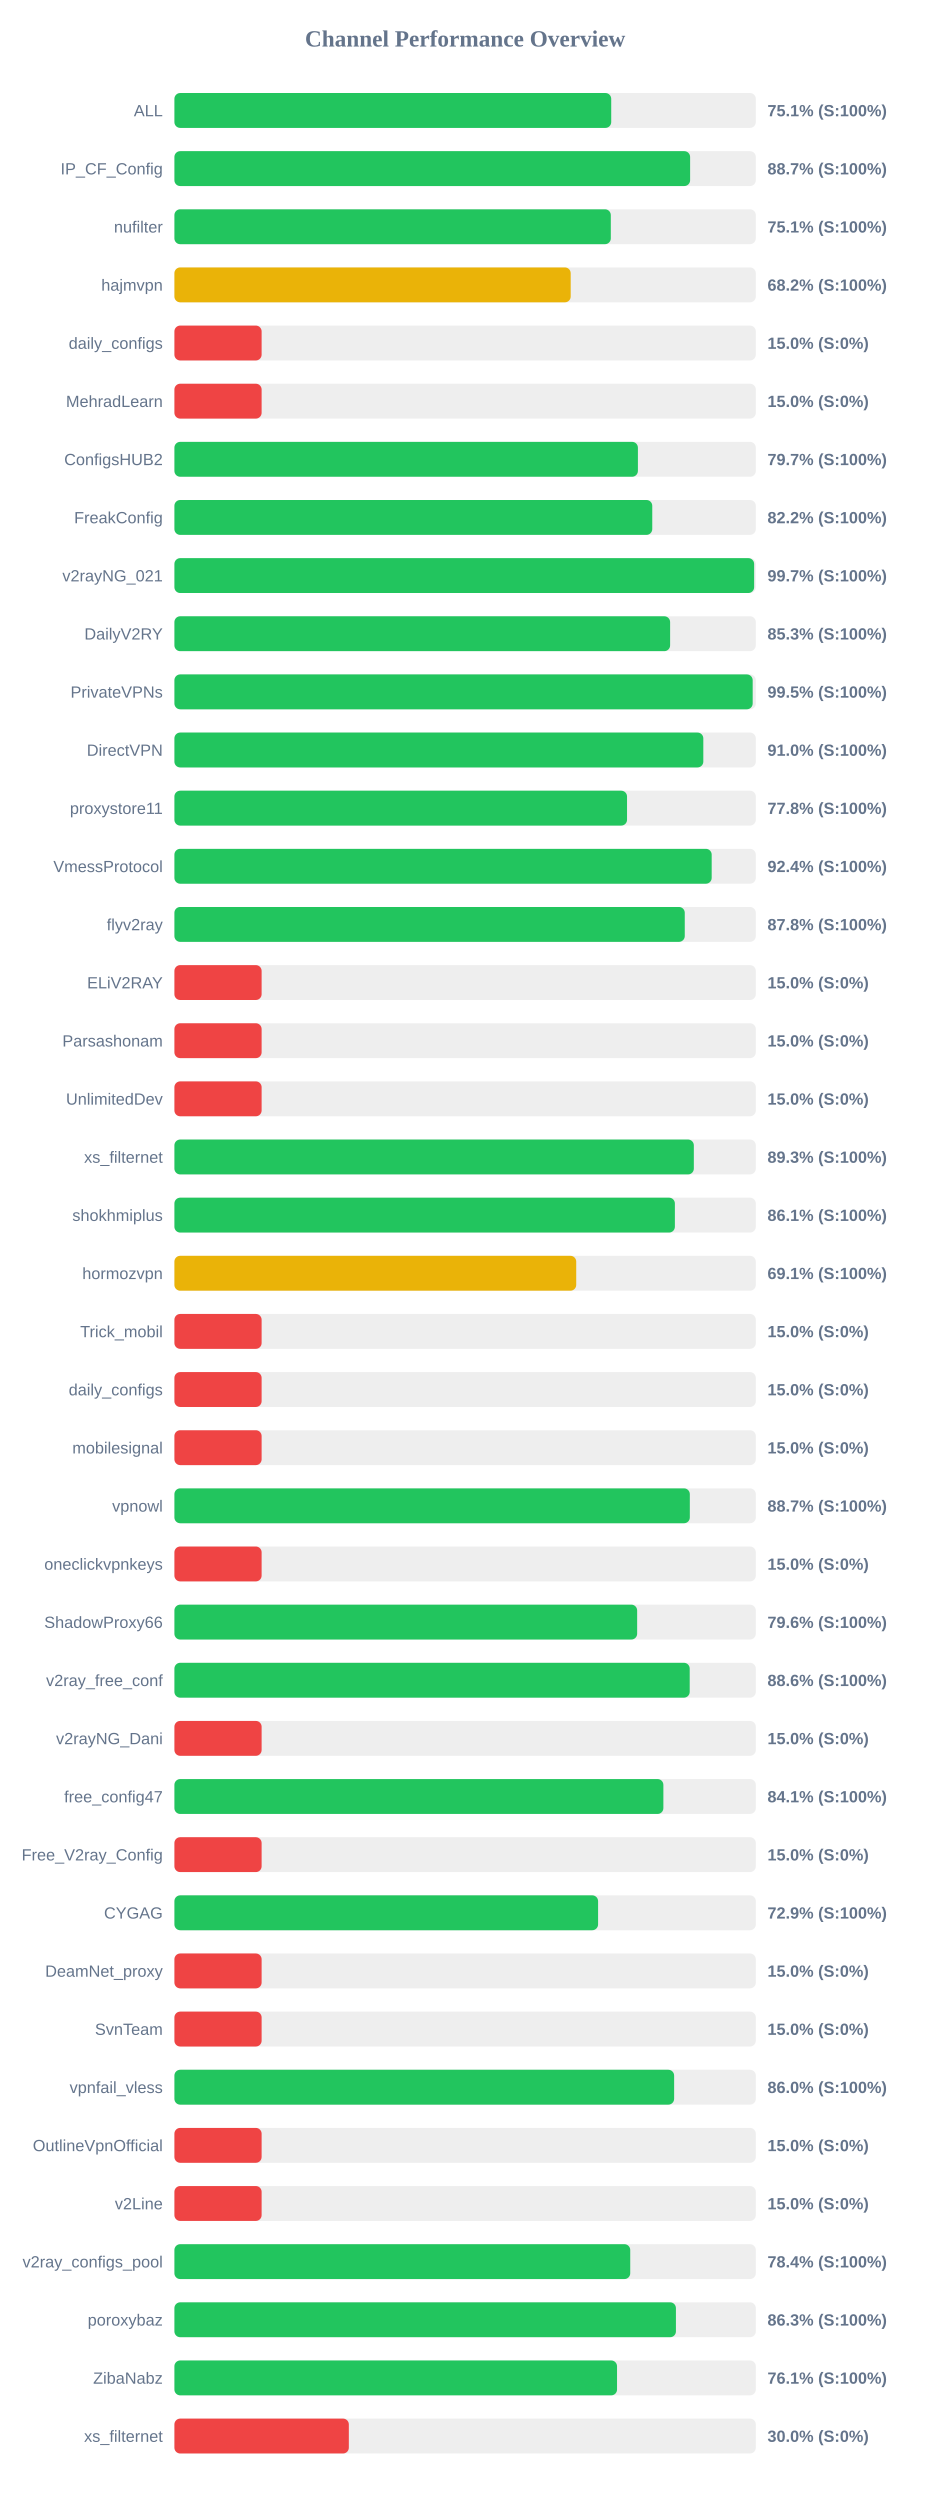
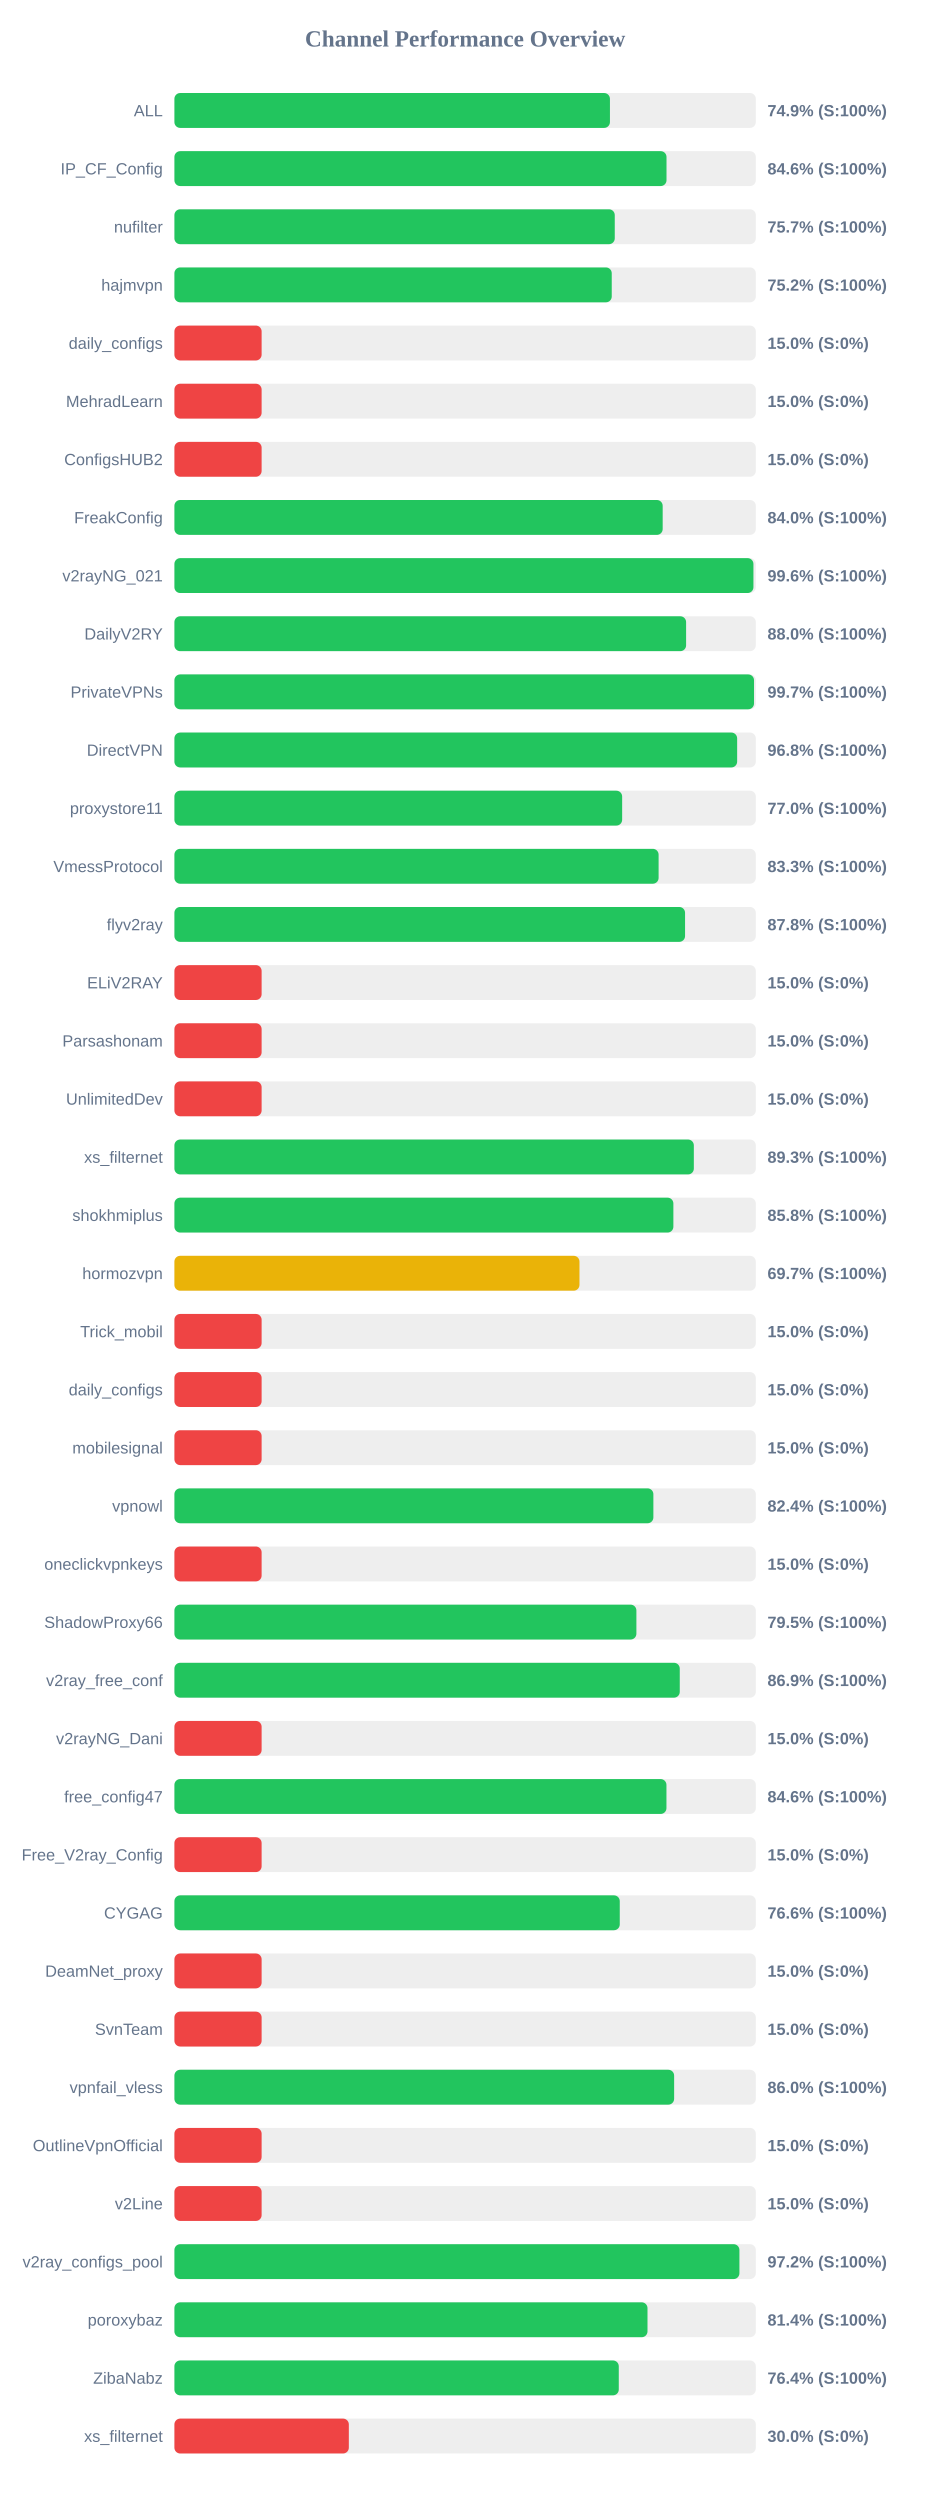
<svg xmlns="http://www.w3.org/2000/svg" width="800" height="2150" version="1.1">
  <style>
        .row { font: 14px Arial; fill: #64748b; }
        .score { font: bold 14px Arial; fill: #64748b; }
    </style>
  <text x="400" y="40" text-anchor="middle" font-size="20px" font-weight="bold" fill="#64748b">Channel Performance Overview</text>
  <rect x="150" y="80" width="500" height="30" fill="#eee" rx="5" />
-   <rect x="150" y="80" width="375.65" height="30" fill="#22c55e" rx="5" />
+   <rect x="150" y="80" width="374.55" height="30" fill="#22c55e" rx="5" />
  <text x="140" y="100" text-anchor="end" class="row">ALL</text>
-   <text x="660" y="100" text-anchor="start" class="score">75.1% (S:100%)</text>
+   <text x="660" y="100" text-anchor="start" class="score">74.9% (S:100%)</text>
  <rect x="150" y="130" width="500" height="30" fill="#eee" rx="5" />
-   <rect x="150" y="130" width="443.5" height="30" fill="#22c55e" rx="5" />
+   <rect x="150" y="130" width="423.2" height="30" fill="#22c55e" rx="5" />
  <text x="140" y="150" text-anchor="end" class="row">IP_CF_Config</text>
-   <text x="660" y="150" text-anchor="start" class="score">88.7% (S:100%)</text>
+   <text x="660" y="150" text-anchor="start" class="score">84.6% (S:100%)</text>
  <rect x="150" y="180" width="500" height="30" fill="#eee" rx="5" />
-   <rect x="150" y="180" width="375.3" height="30" fill="#22c55e" rx="5" />
+   <rect x="150" y="180" width="378.7" height="30" fill="#22c55e" rx="5" />
  <text x="140" y="200" text-anchor="end" class="row">nufilter</text>
-   <text x="660" y="200" text-anchor="start" class="score">75.1% (S:100%)</text>
+   <text x="660" y="200" text-anchor="start" class="score">75.7% (S:100%)</text>
  <rect x="150" y="230" width="500" height="30" fill="#eee" rx="5" />
-   <rect x="150" y="230" width="340.8" height="30" fill="#eab308" rx="5" />
+   <rect x="150" y="230" width="376.1" height="30" fill="#22c55e" rx="5" />
  <text x="140" y="250" text-anchor="end" class="row">hajmvpn</text>
-   <text x="660" y="250" text-anchor="start" class="score">68.2% (S:100%)</text>
+   <text x="660" y="250" text-anchor="start" class="score">75.2% (S:100%)</text>
  <rect x="150" y="280" width="500" height="30" fill="#eee" rx="5" />
  <rect x="150" y="280" width="75.0" height="30" fill="#ef4444" rx="5" />
  <text x="140" y="300" text-anchor="end" class="row">daily_configs</text>
  <text x="660" y="300" text-anchor="start" class="score">15.0% (S:0%)</text>
  <rect x="150" y="330" width="500" height="30" fill="#eee" rx="5" />
  <rect x="150" y="330" width="75.0" height="30" fill="#ef4444" rx="5" />
  <text x="140" y="350" text-anchor="end" class="row">MehradLearn</text>
  <text x="660" y="350" text-anchor="start" class="score">15.0% (S:0%)</text>
  <rect x="150" y="380" width="500" height="30" fill="#eee" rx="5" />
-   <rect x="150" y="380" width="398.6" height="30" fill="#22c55e" rx="5" />
+   <rect x="150" y="380" width="75.0" height="30" fill="#ef4444" rx="5" />
  <text x="140" y="400" text-anchor="end" class="row">ConfigsHUB2</text>
-   <text x="660" y="400" text-anchor="start" class="score">79.7% (S:100%)</text>
+   <text x="660" y="400" text-anchor="start" class="score">15.0% (S:0%)</text>
  <rect x="150" y="430" width="500" height="30" fill="#eee" rx="5" />
-   <rect x="150" y="430" width="410.95" height="30" fill="#22c55e" rx="5" />
+   <rect x="150" y="430" width="419.9" height="30" fill="#22c55e" rx="5" />
  <text x="140" y="450" text-anchor="end" class="row">FreakConfig</text>
-   <text x="660" y="450" text-anchor="start" class="score">82.2% (S:100%)</text>
+   <text x="660" y="450" text-anchor="start" class="score">84.0% (S:100%)</text>
  <rect x="150" y="480" width="500" height="30" fill="#eee" rx="5" />
-   <rect x="150" y="480" width="498.55" height="30" fill="#22c55e" rx="5" />
+   <rect x="150" y="480" width="497.95" height="30" fill="#22c55e" rx="5" />
  <text x="140" y="500" text-anchor="end" class="row">v2rayNG_021</text>
-   <text x="660" y="500" text-anchor="start" class="score">99.7% (S:100%)</text>
+   <text x="660" y="500" text-anchor="start" class="score">99.6% (S:100%)</text>
  <rect x="150" y="530" width="500" height="30" fill="#eee" rx="5" />
-   <rect x="150" y="530" width="426.3" height="30" fill="#22c55e" rx="5" />
+   <rect x="150" y="530" width="440.05" height="30" fill="#22c55e" rx="5" />
  <text x="140" y="550" text-anchor="end" class="row">DailyV2RY</text>
-   <text x="660" y="550" text-anchor="start" class="score">85.3% (S:100%)</text>
+   <text x="660" y="550" text-anchor="start" class="score">88.0% (S:100%)</text>
  <rect x="150" y="580" width="500" height="30" fill="#eee" rx="5" />
-   <rect x="150" y="580" width="497.3" height="30" fill="#22c55e" rx="5" />
+   <rect x="150" y="580" width="498.45" height="30" fill="#22c55e" rx="5" />
  <text x="140" y="600" text-anchor="end" class="row">PrivateVPNs</text>
-   <text x="660" y="600" text-anchor="start" class="score">99.5% (S:100%)</text>
+   <text x="660" y="600" text-anchor="start" class="score">99.7% (S:100%)</text>
  <rect x="150" y="630" width="500" height="30" fill="#eee" rx="5" />
-   <rect x="150" y="630" width="454.85" height="30" fill="#22c55e" rx="5" />
+   <rect x="150" y="630" width="483.95" height="30" fill="#22c55e" rx="5" />
  <text x="140" y="650" text-anchor="end" class="row">DirectVPN</text>
-   <text x="660" y="650" text-anchor="start" class="score">91.0% (S:100%)</text>
+   <text x="660" y="650" text-anchor="start" class="score">96.8% (S:100%)</text>
  <rect x="150" y="680" width="500" height="30" fill="#eee" rx="5" />
-   <rect x="150" y="680" width="389.25" height="30" fill="#22c55e" rx="5" />
+   <rect x="150" y="680" width="385.05" height="30" fill="#22c55e" rx="5" />
  <text x="140" y="700" text-anchor="end" class="row">proxystore11</text>
-   <text x="660" y="700" text-anchor="start" class="score">77.8% (S:100%)</text>
+   <text x="660" y="700" text-anchor="start" class="score">77.0% (S:100%)</text>
  <rect x="150" y="730" width="500" height="30" fill="#eee" rx="5" />
-   <rect x="150" y="730" width="462.05" height="30" fill="#22c55e" rx="5" />
+   <rect x="150" y="730" width="416.4" height="30" fill="#22c55e" rx="5" />
  <text x="140" y="750" text-anchor="end" class="row">VmessProtocol</text>
-   <text x="660" y="750" text-anchor="start" class="score">92.4% (S:100%)</text>
+   <text x="660" y="750" text-anchor="start" class="score">83.3% (S:100%)</text>
  <rect x="150" y="780" width="500" height="30" fill="#eee" rx="5" />
-   <rect x="150" y="780" width="438.9" height="30" fill="#22c55e" rx="5" />
+   <rect x="150" y="780" width="439.15" height="30" fill="#22c55e" rx="5" />
  <text x="140" y="800" text-anchor="end" class="row">flyv2ray</text>
  <text x="660" y="800" text-anchor="start" class="score">87.8% (S:100%)</text>
  <rect x="150" y="830" width="500" height="30" fill="#eee" rx="5" />
  <rect x="150" y="830" width="75.0" height="30" fill="#ef4444" rx="5" />
  <text x="140" y="850" text-anchor="end" class="row">ELiV2RAY</text>
  <text x="660" y="850" text-anchor="start" class="score">15.0% (S:0%)</text>
  <rect x="150" y="880" width="500" height="30" fill="#eee" rx="5" />
  <rect x="150" y="880" width="75.0" height="30" fill="#ef4444" rx="5" />
  <text x="140" y="900" text-anchor="end" class="row">Parsashonam</text>
  <text x="660" y="900" text-anchor="start" class="score">15.0% (S:0%)</text>
  <rect x="150" y="930" width="500" height="30" fill="#eee" rx="5" />
  <rect x="150" y="930" width="75.0" height="30" fill="#ef4444" rx="5" />
  <text x="140" y="950" text-anchor="end" class="row">UnlimitedDev</text>
  <text x="660" y="950" text-anchor="start" class="score">15.0% (S:0%)</text>
  <rect x="150" y="980" width="500" height="30" fill="#eee" rx="5" />
  <rect x="150" y="980" width="446.7" height="30" fill="#22c55e" rx="5" />
  <text x="140" y="1000" text-anchor="end" class="row">xs_filternet</text>
  <text x="660" y="1000" text-anchor="start" class="score">89.3% (S:100%)</text>
  <rect x="150" y="1030" width="500" height="30" fill="#eee" rx="5" />
-   <rect x="150" y="1030" width="430.4" height="30" fill="#22c55e" rx="5" />
+   <rect x="150" y="1030" width="429.1" height="30" fill="#22c55e" rx="5" />
  <text x="140" y="1050" text-anchor="end" class="row">shokhmiplus</text>
-   <text x="660" y="1050" text-anchor="start" class="score">86.1% (S:100%)</text>
+   <text x="660" y="1050" text-anchor="start" class="score">85.8% (S:100%)</text>
  <rect x="150" y="1080" width="500" height="30" fill="#eee" rx="5" />
-   <rect x="150" y="1080" width="345.55" height="30" fill="#eab308" rx="5" />
+   <rect x="150" y="1080" width="348.35" height="30" fill="#eab308" rx="5" />
  <text x="140" y="1100" text-anchor="end" class="row">hormozvpn</text>
-   <text x="660" y="1100" text-anchor="start" class="score">69.1% (S:100%)</text>
+   <text x="660" y="1100" text-anchor="start" class="score">69.7% (S:100%)</text>
  <rect x="150" y="1130" width="500" height="30" fill="#eee" rx="5" />
  <rect x="150" y="1130" width="75.0" height="30" fill="#ef4444" rx="5" />
  <text x="140" y="1150" text-anchor="end" class="row">Trick_mobil</text>
  <text x="660" y="1150" text-anchor="start" class="score">15.0% (S:0%)</text>
  <rect x="150" y="1180" width="500" height="30" fill="#eee" rx="5" />
  <rect x="150" y="1180" width="75.0" height="30" fill="#ef4444" rx="5" />
  <text x="140" y="1200" text-anchor="end" class="row">daily_configs</text>
  <text x="660" y="1200" text-anchor="start" class="score">15.0% (S:0%)</text>
  <rect x="150" y="1230" width="500" height="30" fill="#eee" rx="5" />
  <rect x="150" y="1230" width="75.0" height="30" fill="#ef4444" rx="5" />
  <text x="140" y="1250" text-anchor="end" class="row">mobilesignal</text>
  <text x="660" y="1250" text-anchor="start" class="score">15.0% (S:0%)</text>
  <rect x="150" y="1280" width="500" height="30" fill="#eee" rx="5" />
-   <rect x="150" y="1280" width="443.25" height="30" fill="#22c55e" rx="5" />
+   <rect x="150" y="1280" width="411.9" height="30" fill="#22c55e" rx="5" />
  <text x="140" y="1300" text-anchor="end" class="row">vpnowl</text>
-   <text x="660" y="1300" text-anchor="start" class="score">88.7% (S:100%)</text>
+   <text x="660" y="1300" text-anchor="start" class="score">82.4% (S:100%)</text>
  <rect x="150" y="1330" width="500" height="30" fill="#eee" rx="5" />
  <rect x="150" y="1330" width="75.0" height="30" fill="#ef4444" rx="5" />
  <text x="140" y="1350" text-anchor="end" class="row">oneclickvpnkeys</text>
  <text x="660" y="1350" text-anchor="start" class="score">15.0% (S:0%)</text>
  <rect x="150" y="1380" width="500" height="30" fill="#eee" rx="5" />
-   <rect x="150" y="1380" width="397.95" height="30" fill="#22c55e" rx="5" />
+   <rect x="150" y="1380" width="397.3" height="30" fill="#22c55e" rx="5" />
  <text x="140" y="1400" text-anchor="end" class="row">ShadowProxy66</text>
-   <text x="660" y="1400" text-anchor="start" class="score">79.6% (S:100%)</text>
+   <text x="660" y="1400" text-anchor="start" class="score">79.5% (S:100%)</text>
  <rect x="150" y="1430" width="500" height="30" fill="#eee" rx="5" />
-   <rect x="150" y="1430" width="443.15" height="30" fill="#22c55e" rx="5" />
+   <rect x="150" y="1430" width="434.6" height="30" fill="#22c55e" rx="5" />
  <text x="140" y="1450" text-anchor="end" class="row">v2ray_free_conf</text>
-   <text x="660" y="1450" text-anchor="start" class="score">88.6% (S:100%)</text>
+   <text x="660" y="1450" text-anchor="start" class="score">86.9% (S:100%)</text>
  <rect x="150" y="1480" width="500" height="30" fill="#eee" rx="5" />
  <rect x="150" y="1480" width="75.0" height="30" fill="#ef4444" rx="5" />
  <text x="140" y="1500" text-anchor="end" class="row">v2rayNG_Dani</text>
  <text x="660" y="1500" text-anchor="start" class="score">15.0% (S:0%)</text>
  <rect x="150" y="1530" width="500" height="30" fill="#eee" rx="5" />
-   <rect x="150" y="1530" width="420.5" height="30" fill="#22c55e" rx="5" />
+   <rect x="150" y="1530" width="423.15" height="30" fill="#22c55e" rx="5" />
  <text x="140" y="1550" text-anchor="end" class="row">free_config47</text>
-   <text x="660" y="1550" text-anchor="start" class="score">84.1% (S:100%)</text>
+   <text x="660" y="1550" text-anchor="start" class="score">84.6% (S:100%)</text>
  <rect x="150" y="1580" width="500" height="30" fill="#eee" rx="5" />
  <rect x="150" y="1580" width="75.0" height="30" fill="#ef4444" rx="5" />
  <text x="140" y="1600" text-anchor="end" class="row">Free_V2ray_Config</text>
  <text x="660" y="1600" text-anchor="start" class="score">15.0% (S:0%)</text>
  <rect x="150" y="1630" width="500" height="30" fill="#eee" rx="5" />
-   <rect x="150" y="1630" width="364.35" height="30" fill="#22c55e" rx="5" />
+   <rect x="150" y="1630" width="383.0" height="30" fill="#22c55e" rx="5" />
  <text x="140" y="1650" text-anchor="end" class="row">CYGAG</text>
-   <text x="660" y="1650" text-anchor="start" class="score">72.9% (S:100%)</text>
+   <text x="660" y="1650" text-anchor="start" class="score">76.6% (S:100%)</text>
  <rect x="150" y="1680" width="500" height="30" fill="#eee" rx="5" />
  <rect x="150" y="1680" width="75.0" height="30" fill="#ef4444" rx="5" />
  <text x="140" y="1700" text-anchor="end" class="row">DeamNet_proxy</text>
  <text x="660" y="1700" text-anchor="start" class="score">15.0% (S:0%)</text>
  <rect x="150" y="1730" width="500" height="30" fill="#eee" rx="5" />
  <rect x="150" y="1730" width="75.0" height="30" fill="#ef4444" rx="5" />
  <text x="140" y="1750" text-anchor="end" class="row">SvnTeam</text>
  <text x="660" y="1750" text-anchor="start" class="score">15.0% (S:0%)</text>
  <rect x="150" y="1780" width="500" height="30" fill="#eee" rx="5" />
  <rect x="150" y="1780" width="429.75" height="30" fill="#22c55e" rx="5" />
  <text x="140" y="1800" text-anchor="end" class="row">vpnfail_vless</text>
  <text x="660" y="1800" text-anchor="start" class="score">86.0% (S:100%)</text>
  <rect x="150" y="1830" width="500" height="30" fill="#eee" rx="5" />
  <rect x="150" y="1830" width="75.0" height="30" fill="#ef4444" rx="5" />
  <text x="140" y="1850" text-anchor="end" class="row">OutlineVpnOfficial</text>
  <text x="660" y="1850" text-anchor="start" class="score">15.0% (S:0%)</text>
  <rect x="150" y="1880" width="500" height="30" fill="#eee" rx="5" />
  <rect x="150" y="1880" width="75.0" height="30" fill="#ef4444" rx="5" />
  <text x="140" y="1900" text-anchor="end" class="row">v2Line</text>
  <text x="660" y="1900" text-anchor="start" class="score">15.0% (S:0%)</text>
  <rect x="150" y="1930" width="500" height="30" fill="#eee" rx="5" />
-   <rect x="150" y="1930" width="392.0" height="30" fill="#22c55e" rx="5" />
+   <rect x="150" y="1930" width="485.9" height="30" fill="#22c55e" rx="5" />
  <text x="140" y="1950" text-anchor="end" class="row">v2ray_configs_pool</text>
-   <text x="660" y="1950" text-anchor="start" class="score">78.4% (S:100%)</text>
+   <text x="660" y="1950" text-anchor="start" class="score">97.2% (S:100%)</text>
  <rect x="150" y="1980" width="500" height="30" fill="#eee" rx="5" />
-   <rect x="150" y="1980" width="431.3" height="30" fill="#22c55e" rx="5" />
+   <rect x="150" y="1980" width="406.85" height="30" fill="#22c55e" rx="5" />
  <text x="140" y="2000" text-anchor="end" class="row">poroxybaz</text>
-   <text x="660" y="2000" text-anchor="start" class="score">86.3% (S:100%)</text>
+   <text x="660" y="2000" text-anchor="start" class="score">81.4% (S:100%)</text>
  <rect x="150" y="2030" width="500" height="30" fill="#eee" rx="5" />
-   <rect x="150" y="2030" width="380.65" height="30" fill="#22c55e" rx="5" />
+   <rect x="150" y="2030" width="382.15" height="30" fill="#22c55e" rx="5" />
  <text x="140" y="2050" text-anchor="end" class="row">ZibaNabz</text>
-   <text x="660" y="2050" text-anchor="start" class="score">76.1% (S:100%)</text>
+   <text x="660" y="2050" text-anchor="start" class="score">76.4% (S:100%)</text>
  <rect x="150" y="2080" width="500" height="30" fill="#eee" rx="5" />
  <rect x="150" y="2080" width="150.0" height="30" fill="#ef4444" rx="5" />
  <text x="140" y="2100" text-anchor="end" class="row">xs_filternet</text>
  <text x="660" y="2100" text-anchor="start" class="score">30.0% (S:0%)</text>
</svg>
